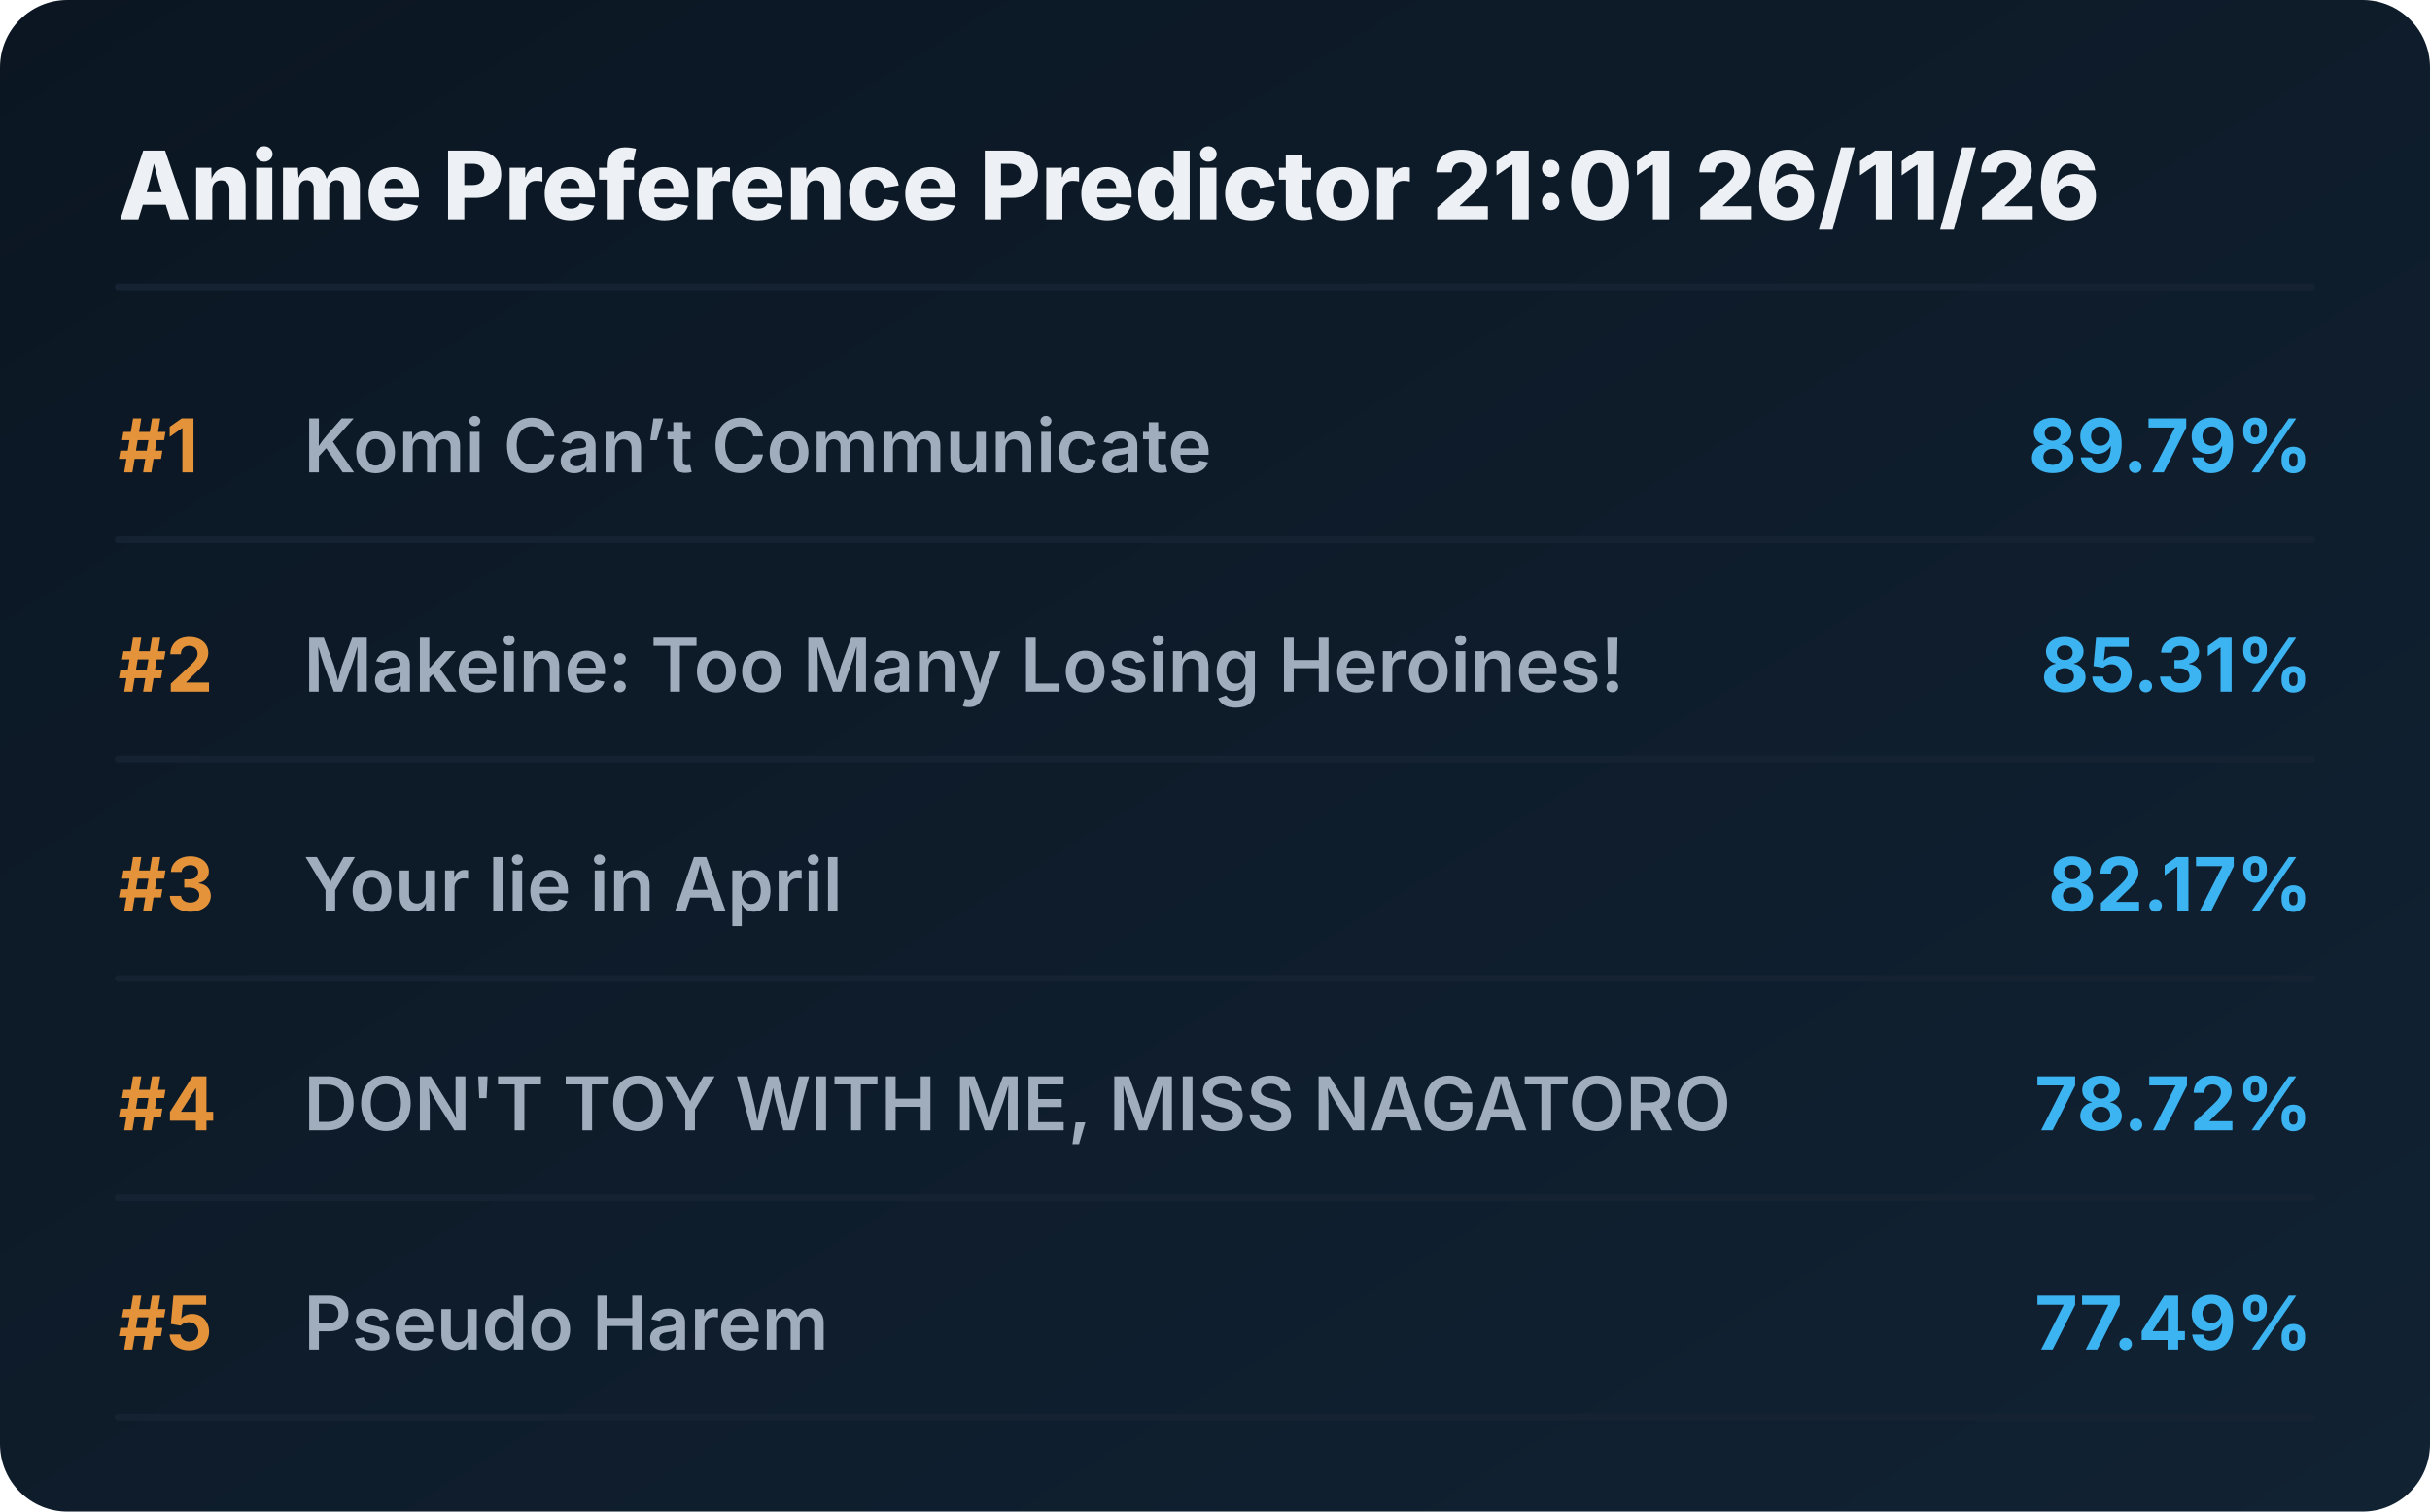
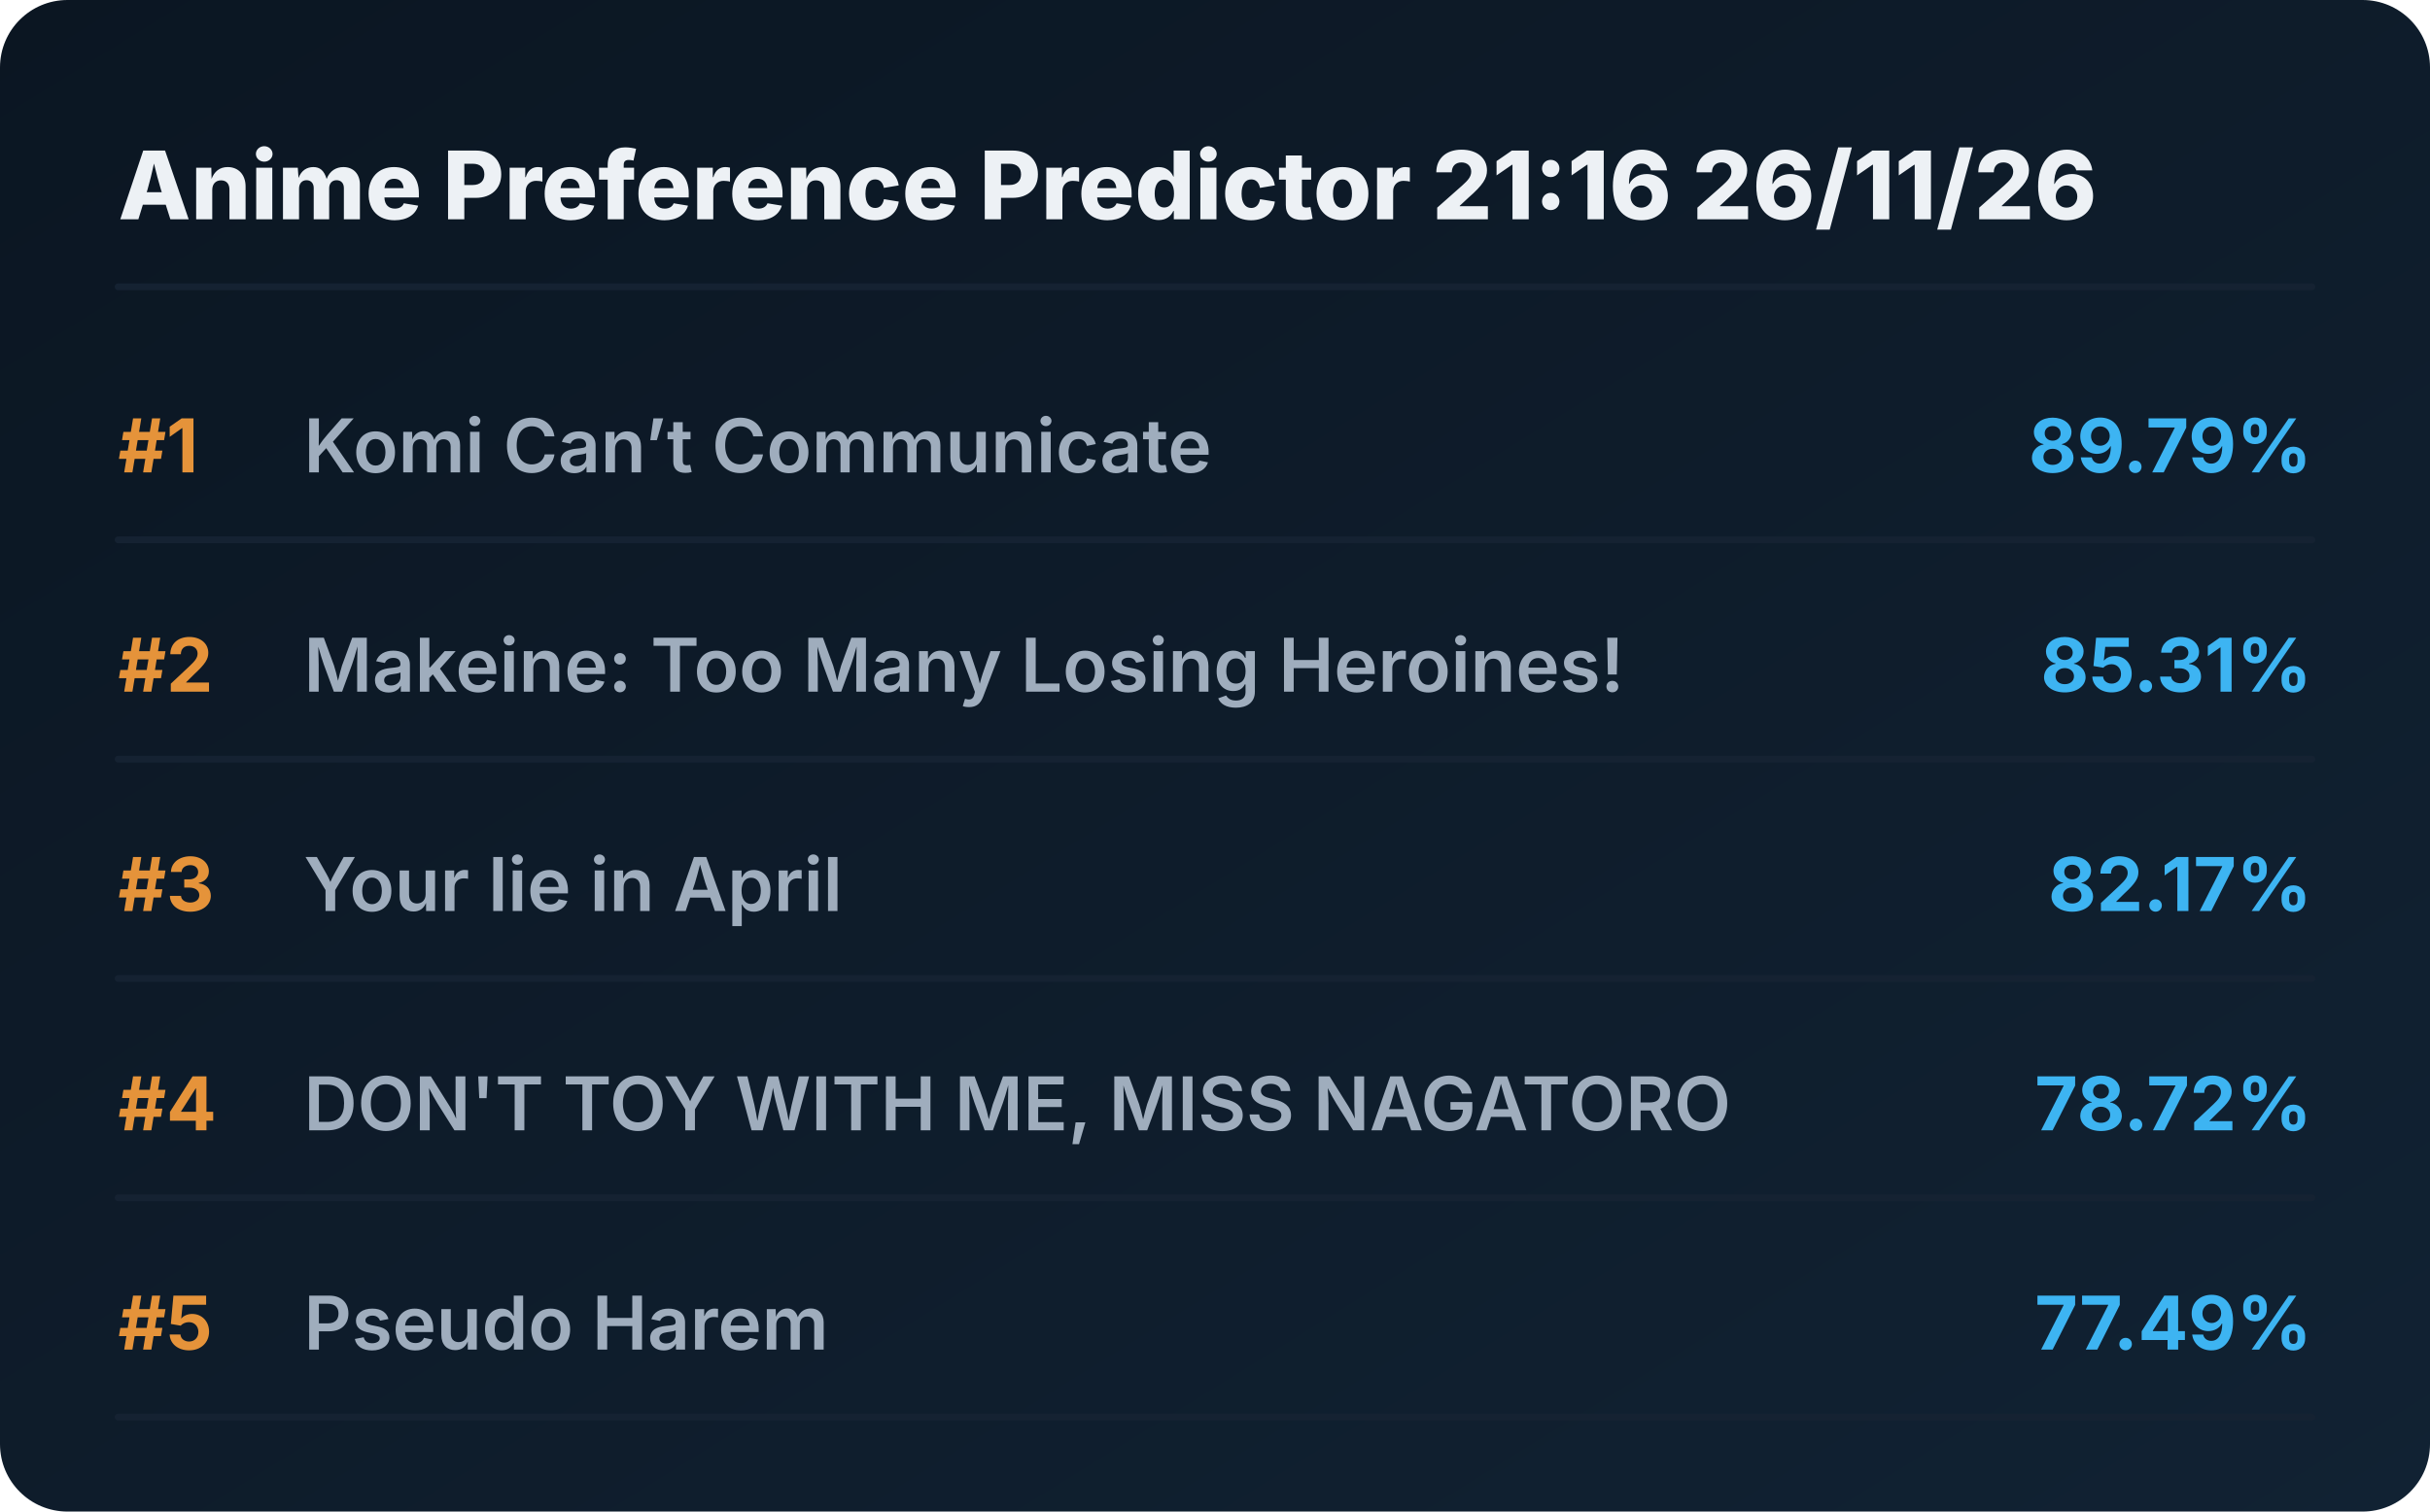
<svg xmlns="http://www.w3.org/2000/svg" viewBox="0 0 720 448" preserveAspectRatio="xMidYMid meet" style="width: 100%; height: auto; max-width: 720px;">
  <defs>
    <linearGradient id="boxGrad" x1="0%" y1="0%" x2="100%" y2="100%">
      <stop offset="0%" stop-color="#0b1622" />
      <stop offset="100%" stop-color="#112233" />
    </linearGradient>
    <clipPath id="titleClip">
      <rect x="90" y="0" width="510" height="100%" />
    </clipPath>
  </defs>
  <style>
    .bg { fill: url(#boxGrad); rx: 20px; }
    .header { font-family: 'Overpass', 'Inter', system-ui, sans-serif; font-weight: 800; font-size: 28px; fill: #edf1f5; }
    .rank { font-family: 'Overpass', 'Inter', system-ui, sans-serif; font-weight: 700; font-size: 22px; fill: #e5933a; }
    .title { font-family: 'Overpass', 'Inter', system-ui, sans-serif; font-weight: 600; font-size: 22px; fill: #9fadbd; }
    .score { font-family: 'Overpass', 'Inter', system-ui, sans-serif; font-weight: 700; font-size: 22px; fill: #3db4f2; }
    .line { stroke: #152232; stroke-width: 2; stroke-linecap: round; }
  </style>
  <rect class="bg" width="720" height="448" />
-   <text x="35" y="65" class="header">Anime Preference Predictor 21:01 26/11/26</text>
+   <text x="35" y="65" class="header">Anime Preference Predictor 21:16 26/11/26</text>
  <line x1="35" y1="85" x2="685" y2="85" class="line" />
  <g transform="translate(0, 0)">
    <text x="35" y="140" class="rank">#1</text>
    <text x="90" y="140" class="title">Komi Can’t Communicate</text>
    <text x="685" y="140" class="score" text-anchor="end">89.79%</text>
    <line x1="35" y1="160" x2="685" y2="160" class="line" />
  </g>
  <g transform="translate(0, 65)">
    <text x="35" y="140" class="rank">#2</text>
    <text x="90" y="140" class="title">Makeine: Too Many Losing Heroines!</text>
    <text x="685" y="140" class="score" text-anchor="end">85.31%</text>
    <line x1="35" y1="160" x2="685" y2="160" class="line" />
  </g>
  <g transform="translate(0, 130)">
    <text x="35" y="140" class="rank">#3</text>
    <text x="90" y="140" class="title">Your lie in April</text>
    <text x="685" y="140" class="score" text-anchor="end">82.17%</text>
    <line x1="35" y1="160" x2="685" y2="160" class="line" />
  </g>
  <g transform="translate(0, 195)">
    <text x="35" y="140" class="rank">#4</text>
    <text x="90" y="140" class="title">DON'T TOY WITH ME, MISS NAGATORO</text>
    <text x="685" y="140" class="score" text-anchor="end">78.72%</text>
    <line x1="35" y1="160" x2="685" y2="160" class="line" />
  </g>
  <g transform="translate(0, 260)">
    <text x="35" y="140" class="rank">#5</text>
    <text x="90" y="140" class="title">Pseudo Harem</text>
    <text x="685" y="140" class="score" text-anchor="end">77.49%</text>
    <line x1="35" y1="160" x2="685" y2="160" class="line" />
  </g>
</svg>
